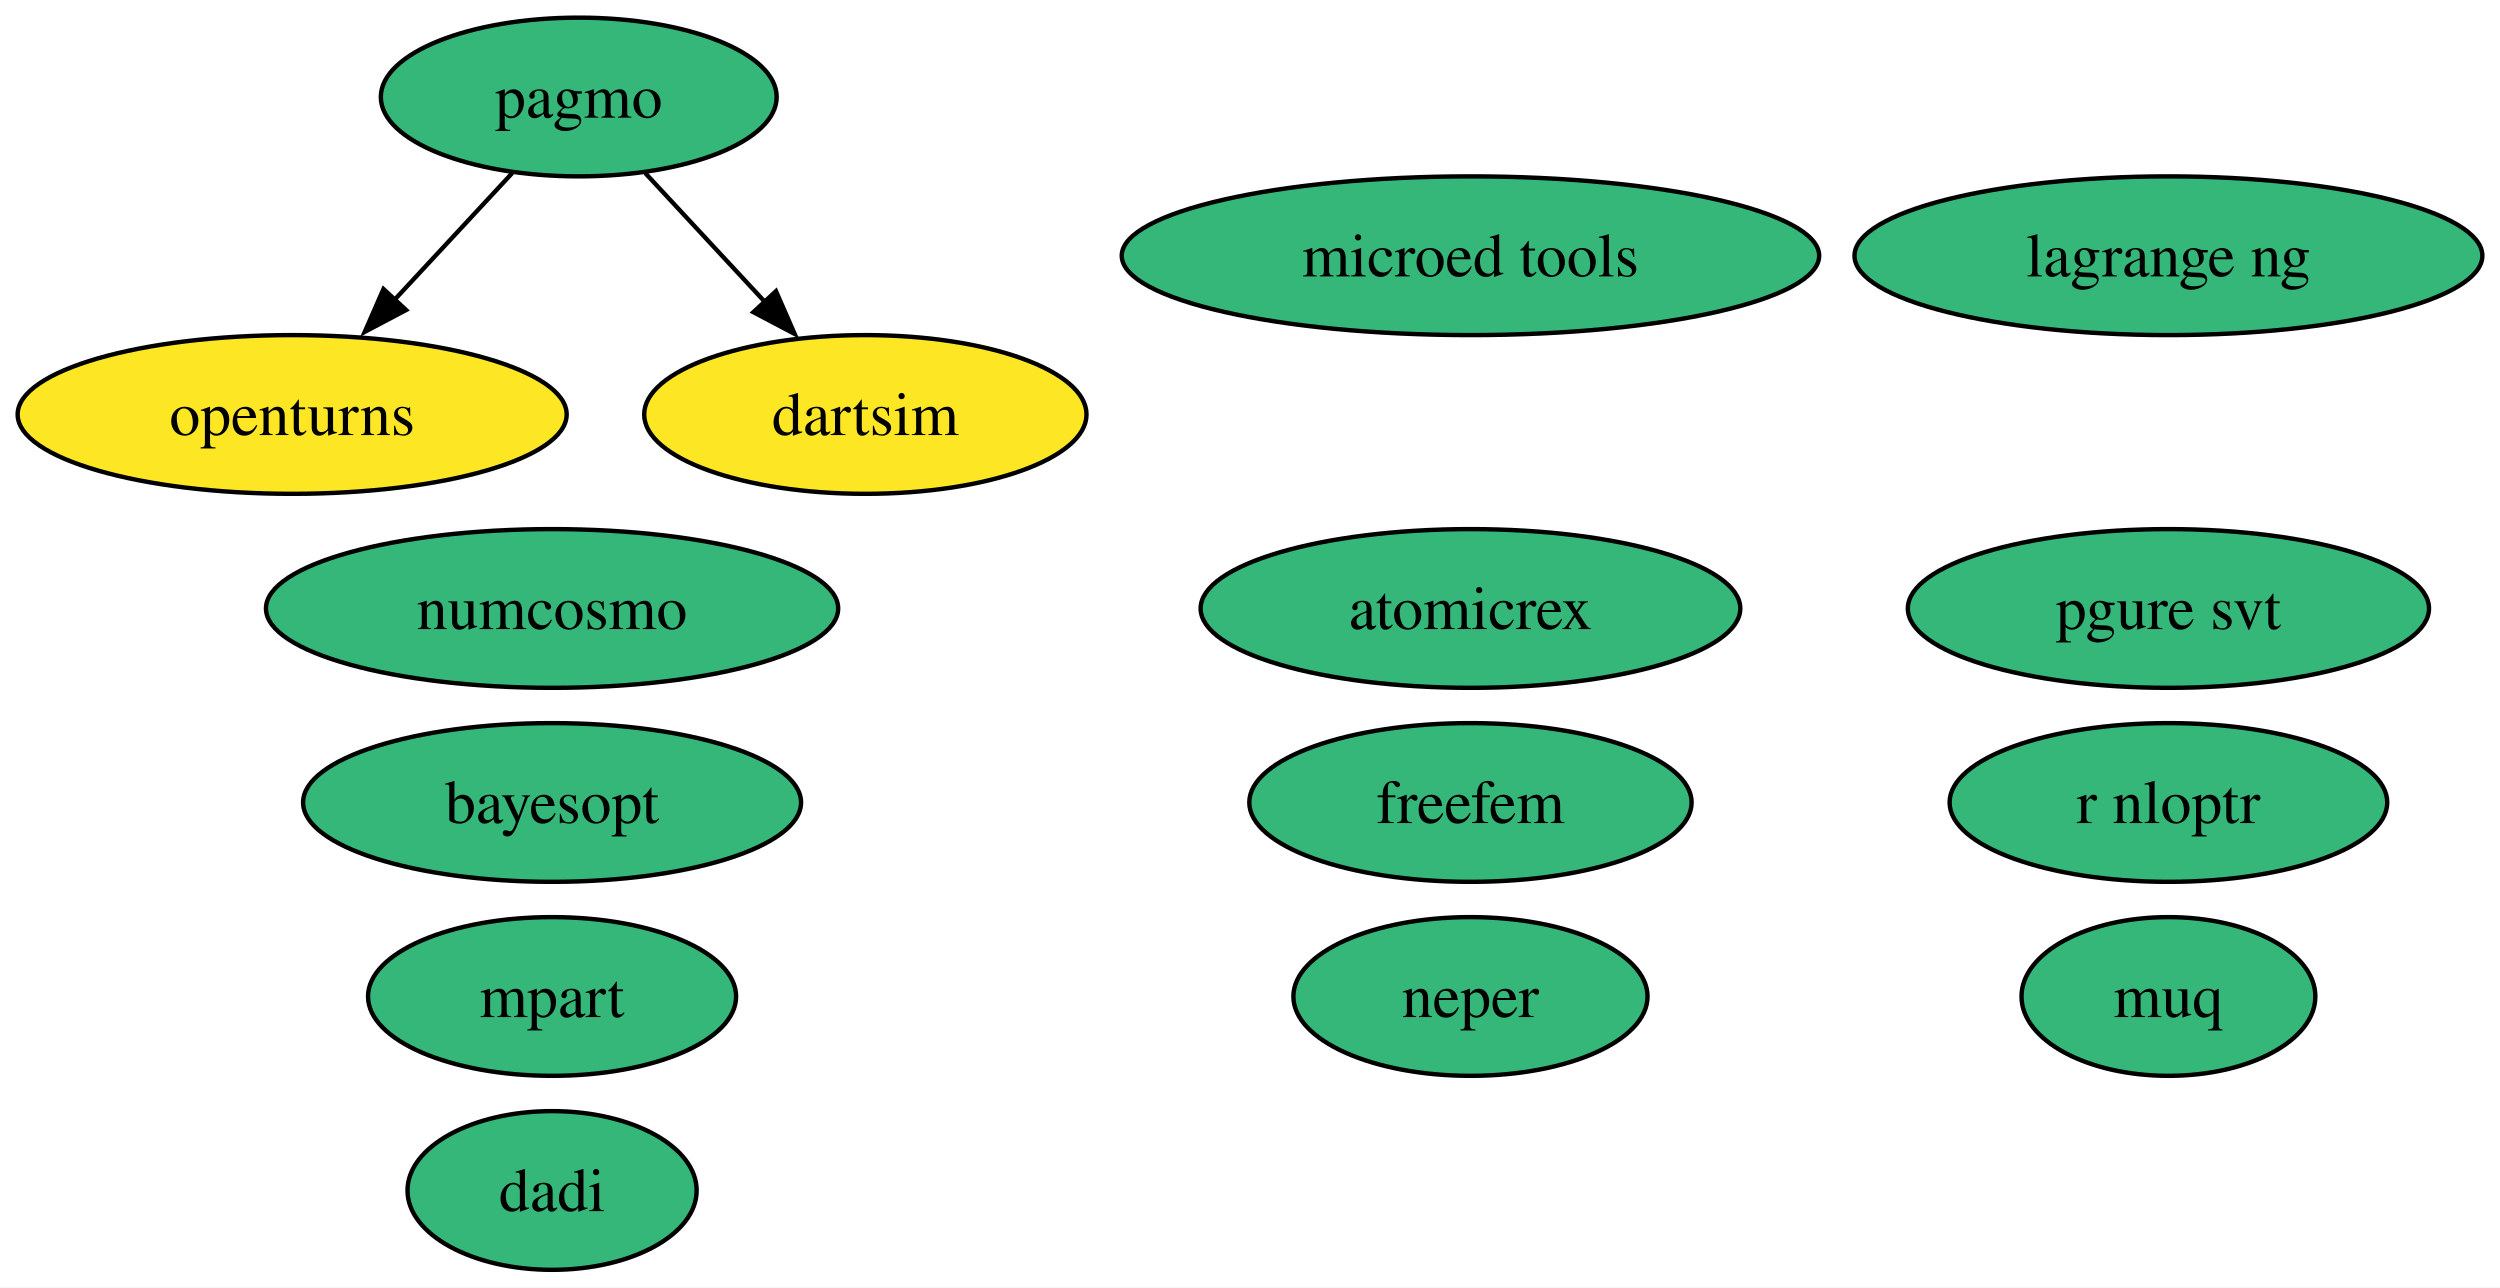
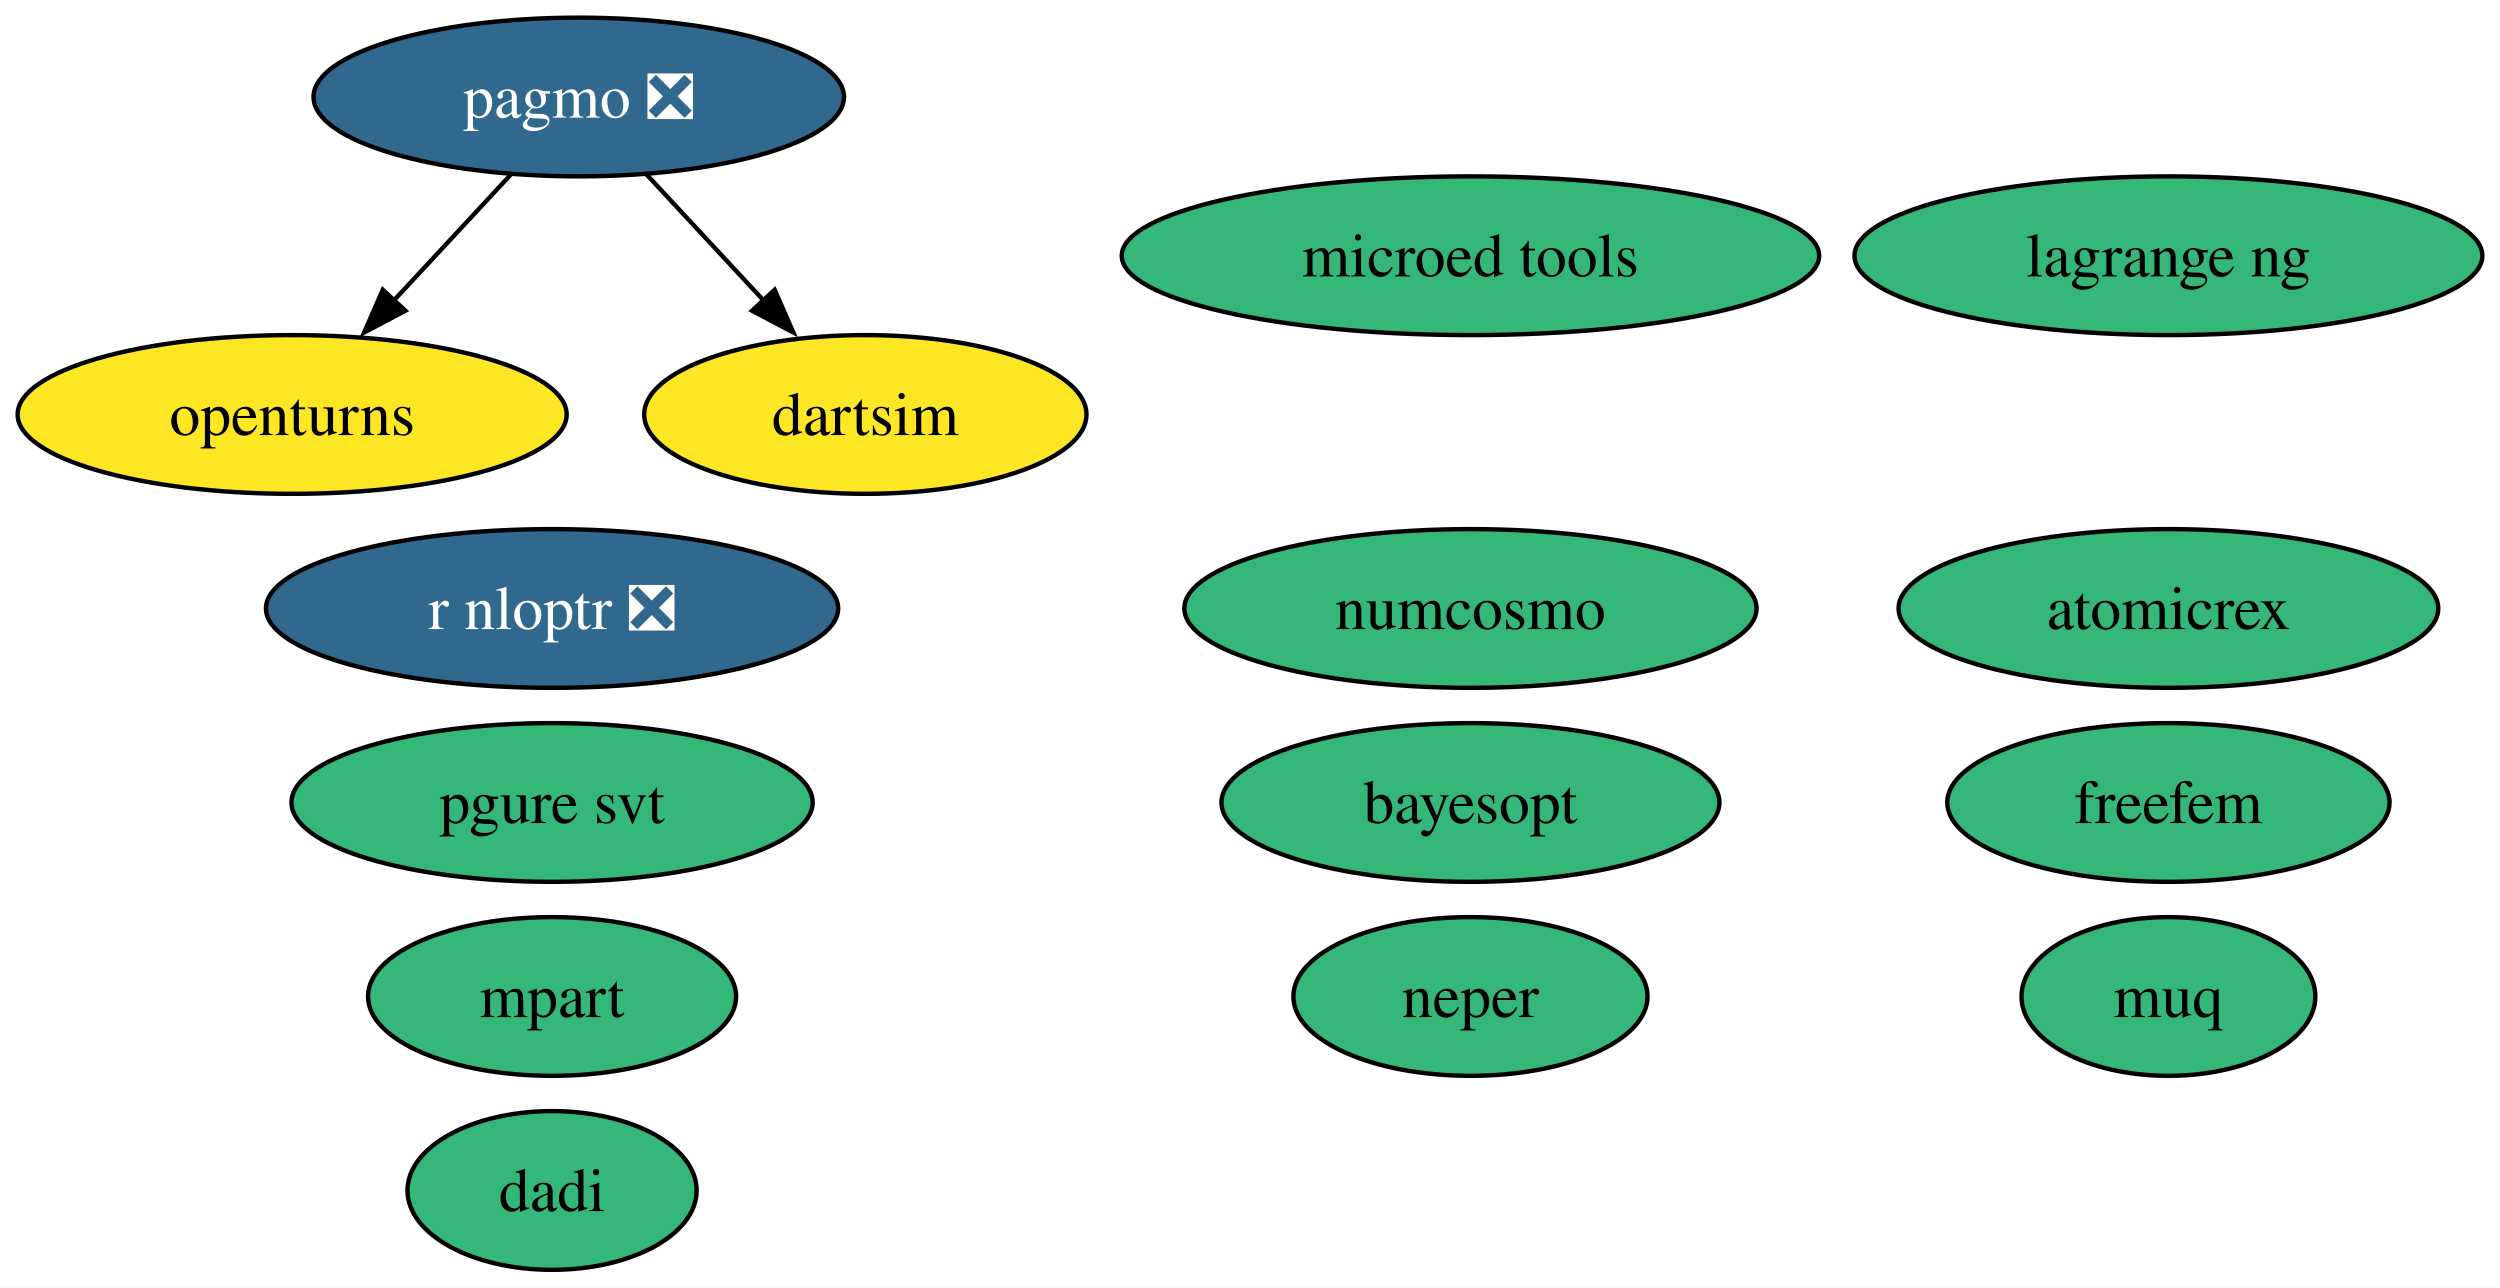
<svg xmlns="http://www.w3.org/2000/svg" xmlns:xlink="http://www.w3.org/1999/xlink" width="567pt" height="292pt" viewBox="0.00 0.00 567.00 292.00">
  <g id="graph0" class="graph" transform="scale(1 1) rotate(0) translate(4 288)">
    <polygon fill="white" stroke="none" points="-4,4 -4,-288 563,-288 563,4 -4,4" />
    <g id="node1" class="node">
      <g id="a_node1">
        <a xlink:href="https://github.com/conda-forge/openturns-feedstock" xlink:title="openturns">
          <ellipse fill="#fde725" stroke="black" cx="62.26" cy="-194" rx="62.26" ry="18" />
          <text text-anchor="middle" x="62.26" y="-189.32" font-family="Times,serif" font-size="14.00">openturns</text>
        </a>
      </g>
    </g>
    <g id="node2" class="node">
      <g id="a_node2">
-         <a xlink:href="https://github.com/conda-forge/pagmo-feedstock" xlink:title="pagmo">
-           <ellipse fill="#35b779" stroke="black" cx="127.26" cy="-266" rx="44.89" ry="18" />
-           <text text-anchor="middle" x="127.26" y="-261.32" font-family="Times,serif" font-size="14.00">pagmo</text>
+         <a xlink:href="https://github.com/conda-forge/pagmo-feedstock/pull/82" xlink:title="pagmo ❎">
+           <ellipse fill="#31688e" stroke="black" cx="127.26" cy="-266" rx="60.15" ry="18" />
+           <text text-anchor="middle" x="127.26" y="-261.32" font-family="Times,serif" font-size="14.00" fill="white">pagmo ❎</text>
        </a>
      </g>
    </g>
    <g id="edge2" class="edge">
-       <path fill="none" stroke="black" d="M112.18,-248.76C104.26,-240.23 94.37,-229.58 85.49,-220.02" />
-       <polygon fill="black" stroke="black" points="88.1,-217.69 78.73,-212.74 82.97,-222.45 88.1,-217.69" />
+       <path fill="none" stroke="black" d="M111.85,-248.41C103.92,-239.87 94.09,-229.28 85.27,-219.79" />
+       <polygon fill="black" stroke="black" points="87.95,-217.53 78.58,-212.58 82.82,-222.29 87.95,-217.53" />
    </g>
    <g id="node9" class="node">
      <g id="a_node9">
        <a xlink:href="https://github.com/conda-forge/dartsim-feedstock" xlink:title="dartsim">
          <ellipse fill="#fde725" stroke="black" cx="192.26" cy="-194" rx="50.16" ry="18" />
          <text text-anchor="middle" x="192.26" y="-189.32" font-family="Times,serif" font-size="14.00">dartsim</text>
        </a>
      </g>
    </g>
    <g id="edge1" class="edge">
-       <path fill="none" stroke="black" d="M142.33,-248.76C150.45,-240.02 160.64,-229.05 169.68,-219.31" />
-       <polygon fill="black" stroke="black" points="171.99,-221.97 176.23,-212.26 166.86,-217.2 171.99,-221.97" />
+       <path fill="none" stroke="black" d="M142.66,-248.41C150.59,-239.87 160.43,-229.28 169.24,-219.79" />
+       <polygon fill="black" stroke="black" points="171.69,-222.29 175.93,-212.58 166.56,-217.53 171.69,-222.29" />
    </g>
    <g id="node3" class="node">
      <g id="a_node3">
-         <a xlink:href="https://github.com/conda-forge/r-nloptr-feedstock" xlink:title="r nloptr">
-           <ellipse fill="#35b779" stroke="black" cx="487.8" cy="-106" rx="49.63" ry="18" />
-           <text text-anchor="middle" x="487.8" y="-101.33" font-family="Times,serif" font-size="14.00">r nloptr</text>
+         <a xlink:href="https://github.com/conda-forge/r-nloptr-feedstock/pull/35" xlink:title="r nloptr ❎">
+           <ellipse fill="#31688e" stroke="black" cx="121.21" cy="-150" rx="64.89" ry="18" />
+           <text text-anchor="middle" x="121.21" y="-145.32" font-family="Times,serif" font-size="14.00" fill="white">r nloptr ❎</text>
        </a>
      </g>
    </g>
    <g id="node4" class="node">
      <g id="a_node4">
        <a xlink:href="https://github.com/conda-forge/numcosmo-feedstock" xlink:title="numcosmo">
-           <ellipse fill="#35b779" stroke="black" cx="121.21" cy="-150" rx="64.89" ry="18" />
-           <text text-anchor="middle" x="121.21" y="-145.32" font-family="Times,serif" font-size="14.00">numcosmo</text>
+           <ellipse fill="#35b779" stroke="black" cx="329.5" cy="-150" rx="64.89" ry="18" />
+           <text text-anchor="middle" x="329.5" y="-145.32" font-family="Times,serif" font-size="14.00">numcosmo</text>
        </a>
      </g>
    </g>
    <g id="node5" class="node">
      <g id="a_node5">
        <a xlink:href="https://github.com/conda-forge/atomicrex-feedstock" xlink:title="atomicrex">
-           <ellipse fill="#35b779" stroke="black" cx="329.5" cy="-150" rx="61.2" ry="18" />
-           <text text-anchor="middle" x="329.5" y="-145.32" font-family="Times,serif" font-size="14.00">atomicrex</text>
+           <ellipse fill="#35b779" stroke="black" cx="487.8" cy="-150" rx="61.2" ry="18" />
+           <text text-anchor="middle" x="487.8" y="-145.32" font-family="Times,serif" font-size="14.00">atomicrex</text>
        </a>
      </g>
    </g>
    <g id="node6" class="node">
      <g id="a_node6">
        <a xlink:href="https://github.com/conda-forge/neper-feedstock" xlink:title="neper">
          <ellipse fill="#35b779" stroke="black" cx="329.5" cy="-62" rx="40.16" ry="18" />
          <text text-anchor="middle" x="329.5" y="-57.33" font-family="Times,serif" font-size="14.00">neper</text>
        </a>
      </g>
    </g>
    <g id="node7" class="node">
      <g id="a_node7">
        <a xlink:href="https://github.com/conda-forge/dadi-feedstock" xlink:title="dadi">
          <ellipse fill="#35b779" stroke="black" cx="121.21" cy="-18" rx="32.79" ry="18" />
          <text text-anchor="middle" x="121.21" y="-13.32" font-family="Times,serif" font-size="14.00">dadi</text>
        </a>
      </g>
    </g>
    <g id="node8" class="node">
      <g id="a_node8">
        <a xlink:href="https://github.com/conda-forge/pgure-svt-feedstock" xlink:title="pgure svt">
-           <ellipse fill="#35b779" stroke="black" cx="487.8" cy="-150" rx="59.1" ry="18" />
-           <text text-anchor="middle" x="487.8" y="-145.32" font-family="Times,serif" font-size="14.00">pgure svt</text>
+           <ellipse fill="#35b779" stroke="black" cx="121.21" cy="-106" rx="59.1" ry="18" />
+           <text text-anchor="middle" x="121.21" y="-101.33" font-family="Times,serif" font-size="14.00">pgure svt</text>
        </a>
      </g>
    </g>
    <g id="node10" class="node">
      <g id="a_node10">
        <a xlink:href="https://github.com/conda-forge/muq-feedstock" xlink:title="muq">
          <ellipse fill="#35b779" stroke="black" cx="487.8" cy="-62" rx="33.32" ry="18" />
          <text text-anchor="middle" x="487.8" y="-57.33" font-family="Times,serif" font-size="14.00">muq</text>
        </a>
      </g>
    </g>
    <g id="node11" class="node">
      <g id="a_node11">
        <a xlink:href="https://github.com/conda-forge/microed-tools-feedstock" xlink:title="microed tools">
          <ellipse fill="#35b779" stroke="black" cx="329.5" cy="-230" rx="79.09" ry="18" />
          <text text-anchor="middle" x="329.5" y="-225.32" font-family="Times,serif" font-size="14.00">microed tools</text>
        </a>
      </g>
    </g>
    <g id="node12" class="node">
      <g id="a_node12">
        <a xlink:href="https://github.com/conda-forge/freefem-feedstock" xlink:title="freefem">
-           <ellipse fill="#35b779" stroke="black" cx="329.5" cy="-106" rx="50.16" ry="18" />
-           <text text-anchor="middle" x="329.5" y="-101.33" font-family="Times,serif" font-size="14.00">freefem</text>
+           <ellipse fill="#35b779" stroke="black" cx="487.8" cy="-106" rx="50.16" ry="18" />
+           <text text-anchor="middle" x="487.8" y="-101.33" font-family="Times,serif" font-size="14.00">freefem</text>
        </a>
      </g>
    </g>
    <g id="node13" class="node">
      <g id="a_node13">
        <a xlink:href="https://github.com/conda-forge/mpart-feedstock" xlink:title="mpart">
          <ellipse fill="#35b779" stroke="black" cx="121.21" cy="-62" rx="41.74" ry="18" />
          <text text-anchor="middle" x="121.21" y="-57.33" font-family="Times,serif" font-size="14.00">mpart</text>
        </a>
      </g>
    </g>
    <g id="node14" class="node">
      <g id="a_node14">
        <a xlink:href="https://github.com/conda-forge/lagrange-ng-feedstock" xlink:title="lagrange ng">
          <ellipse fill="#35b779" stroke="black" cx="487.8" cy="-230" rx="71.2" ry="18" />
          <text text-anchor="middle" x="487.8" y="-225.32" font-family="Times,serif" font-size="14.00">lagrange ng</text>
        </a>
      </g>
    </g>
    <g id="node15" class="node">
      <g id="a_node15">
        <a xlink:href="https://github.com/conda-forge/bayesopt-feedstock" xlink:title="bayesopt">
-           <ellipse fill="#35b779" stroke="black" cx="121.21" cy="-106" rx="56.47" ry="18" />
-           <text text-anchor="middle" x="121.21" y="-101.33" font-family="Times,serif" font-size="14.00">bayesopt</text>
+           <ellipse fill="#35b779" stroke="black" cx="329.5" cy="-106" rx="56.47" ry="18" />
+           <text text-anchor="middle" x="329.5" y="-101.33" font-family="Times,serif" font-size="14.00">bayesopt</text>
        </a>
      </g>
    </g>
  </g>
</svg>
